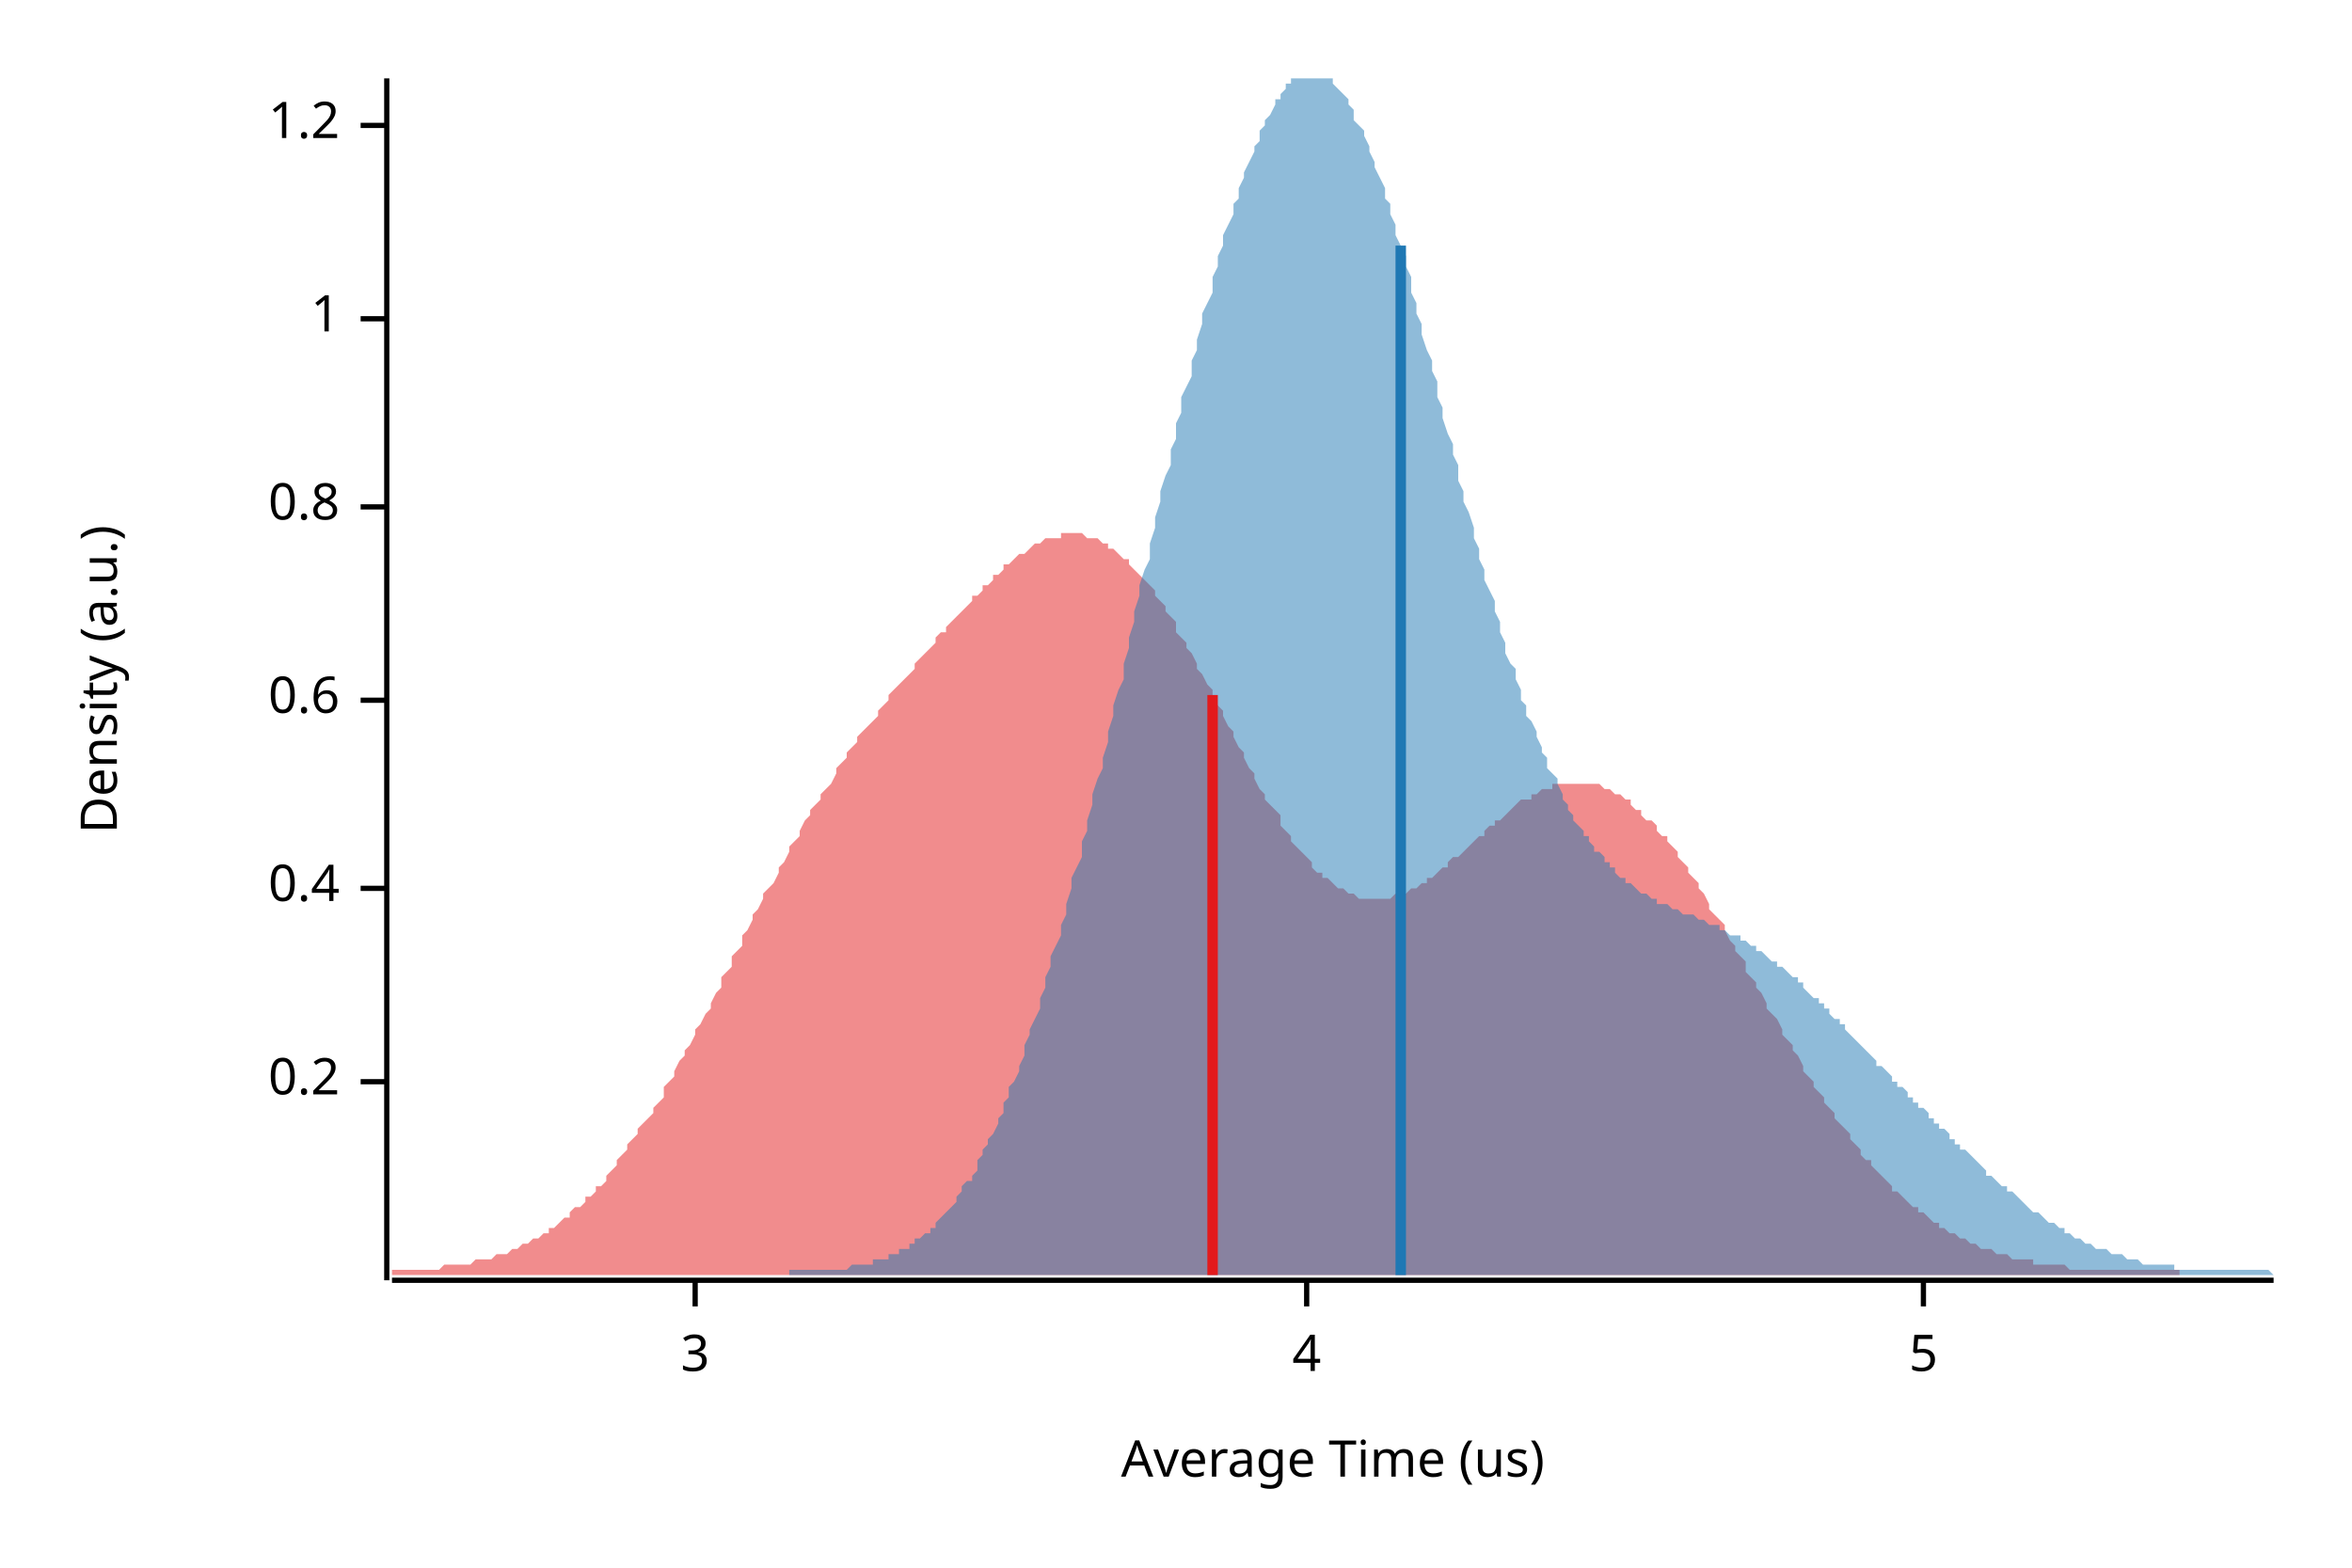
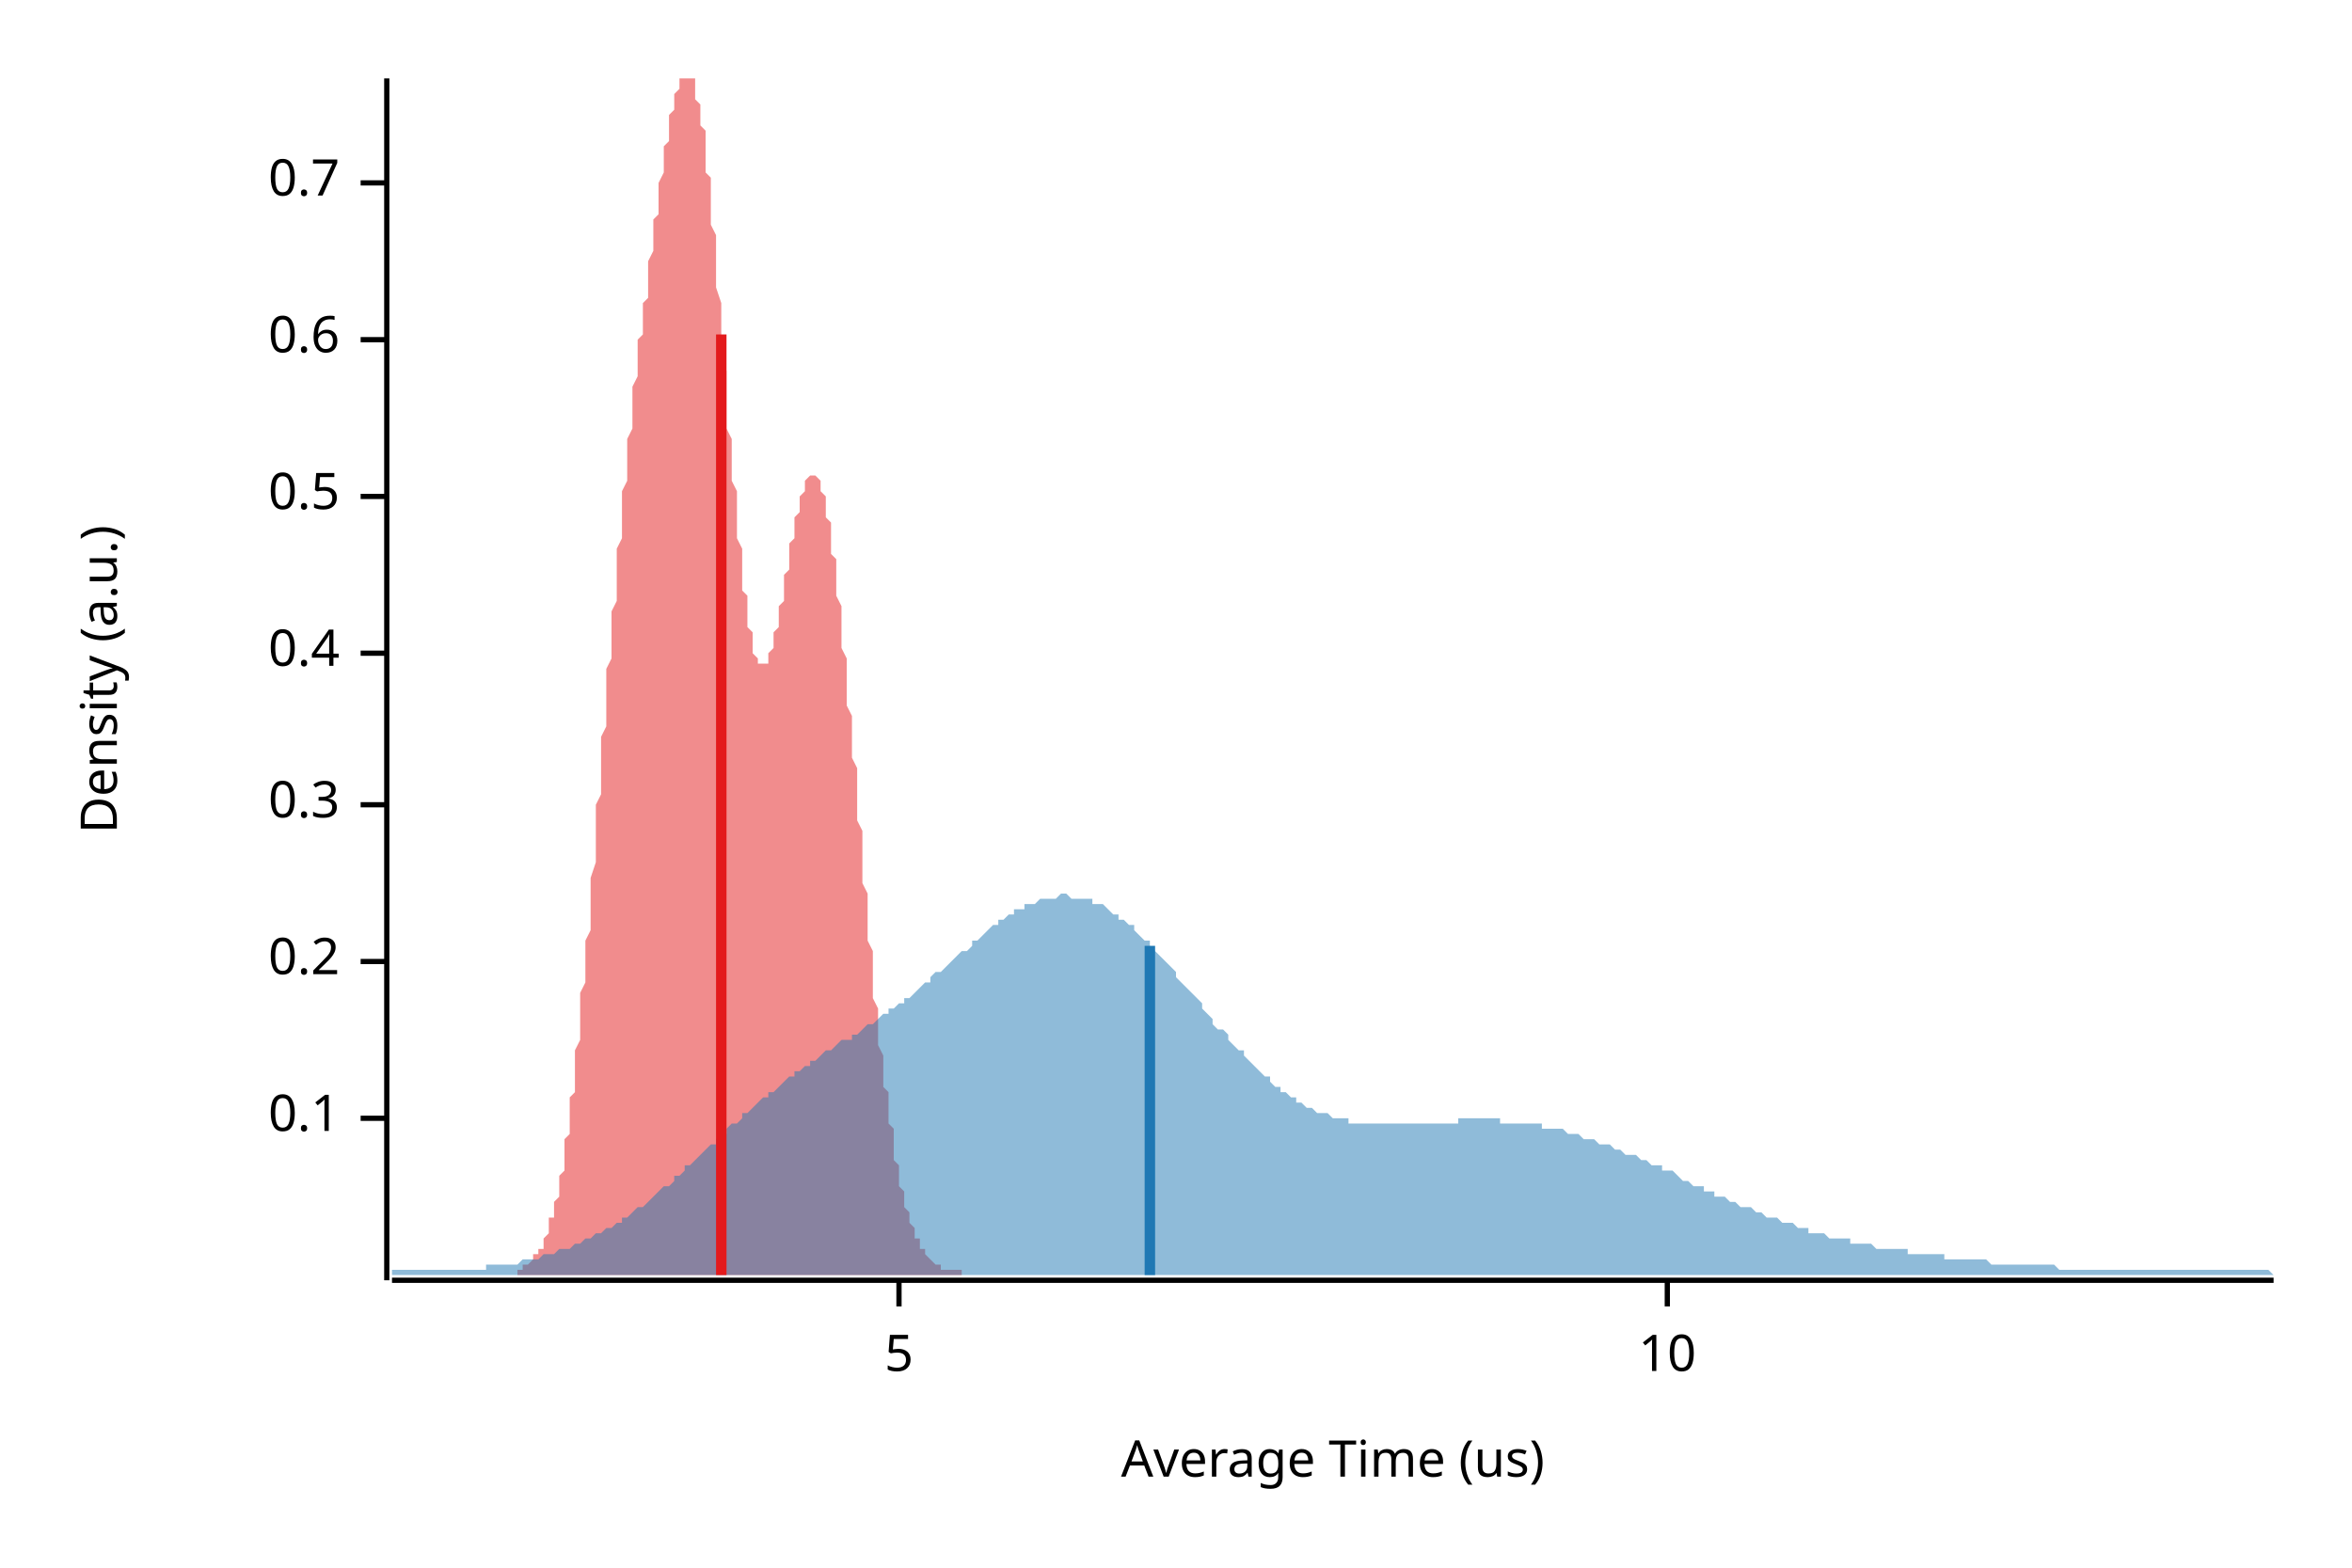
<svg xmlns="http://www.w3.org/2000/svg" width="450" height="300" viewBox="0 0 450 300">
  <text x="15" y="130" dy="0.76em" text-anchor="middle" font-family="sans-serif" font-size="9.677" opacity="1" fill="#000000" transform="rotate(270, 15, 130)">
Density (a.u.)
</text>
  <text x="255" y="285" dy="-0.5ex" text-anchor="middle" font-family="sans-serif" font-size="9.677" opacity="1" fill="#000000">
Average Time (us)
</text>
  <polyline fill="none" opacity="1" stroke="#000000" stroke-width="1" points="74,15 74,245 " />
-   <text x="65" y="207" dy="0.5ex" text-anchor="end" font-family="sans-serif" font-size="9.677" opacity="1" fill="#000000">
+   <text x="65" y="214" dy="0.5ex" text-anchor="end" font-family="sans-serif" font-size="9.677" opacity="1" fill="#000000">
+ 0.1
+ </text>
+   <polyline fill="none" opacity="1" stroke="#000000" stroke-width="1" points="69,214 74,214 " />
+   <text x="65" y="184" dy="0.5ex" text-anchor="end" font-family="sans-serif" font-size="9.677" opacity="1" fill="#000000">
0.2
</text>
-   <polyline fill="none" opacity="1" stroke="#000000" stroke-width="1" points="69,207 74,207 " />
-   <text x="65" y="170" dy="0.5ex" text-anchor="end" font-family="sans-serif" font-size="9.677" opacity="1" fill="#000000">
+   <polyline fill="none" opacity="1" stroke="#000000" stroke-width="1" points="69,184 74,184 " />
+   <text x="65" y="154" dy="0.5ex" text-anchor="end" font-family="sans-serif" font-size="9.677" opacity="1" fill="#000000">
+ 0.3
+ </text>
+   <polyline fill="none" opacity="1" stroke="#000000" stroke-width="1" points="69,154 74,154 " />
+   <text x="65" y="125" dy="0.5ex" text-anchor="end" font-family="sans-serif" font-size="9.677" opacity="1" fill="#000000">
0.4
</text>
-   <polyline fill="none" opacity="1" stroke="#000000" stroke-width="1" points="69,170 74,170 " />
-   <text x="65" y="134" dy="0.5ex" text-anchor="end" font-family="sans-serif" font-size="9.677" opacity="1" fill="#000000">
+   <polyline fill="none" opacity="1" stroke="#000000" stroke-width="1" points="69,125 74,125 " />
+   <text x="65" y="95" dy="0.5ex" text-anchor="end" font-family="sans-serif" font-size="9.677" opacity="1" fill="#000000">
+ 0.5
+ </text>
+   <polyline fill="none" opacity="1" stroke="#000000" stroke-width="1" points="69,95 74,95 " />
+   <text x="65" y="65" dy="0.5ex" text-anchor="end" font-family="sans-serif" font-size="9.677" opacity="1" fill="#000000">
0.6
</text>
-   <polyline fill="none" opacity="1" stroke="#000000" stroke-width="1" points="69,134 74,134 " />
-   <text x="65" y="97" dy="0.5ex" text-anchor="end" font-family="sans-serif" font-size="9.677" opacity="1" fill="#000000">
- 0.8
+   <polyline fill="none" opacity="1" stroke="#000000" stroke-width="1" points="69,65 74,65 " />
+   <text x="65" y="35" dy="0.5ex" text-anchor="end" font-family="sans-serif" font-size="9.677" opacity="1" fill="#000000">
+ 0.7
</text>
-   <polyline fill="none" opacity="1" stroke="#000000" stroke-width="1" points="69,97 74,97 " />
-   <text x="65" y="61" dy="0.5ex" text-anchor="end" font-family="sans-serif" font-size="9.677" opacity="1" fill="#000000">
- 1
- </text>
-   <polyline fill="none" opacity="1" stroke="#000000" stroke-width="1" points="69,61 74,61 " />
-   <text x="65" y="24" dy="0.5ex" text-anchor="end" font-family="sans-serif" font-size="9.677" opacity="1" fill="#000000">
- 1.2
- </text>
-   <polyline fill="none" opacity="1" stroke="#000000" stroke-width="1" points="69,24 74,24 " />
+   <polyline fill="none" opacity="1" stroke="#000000" stroke-width="1" points="69,35 74,35 " />
  <polyline fill="none" opacity="1" stroke="#000000" stroke-width="1" points="75,245 435,245 " />
-   <text x="133" y="255" dy="0.76em" text-anchor="middle" font-family="sans-serif" font-size="9.677" opacity="1" fill="#000000">
- 3
- </text>
-   <polyline fill="none" opacity="1" stroke="#000000" stroke-width="1" points="133,245 133,250 " />
-   <text x="250" y="255" dy="0.76em" text-anchor="middle" font-family="sans-serif" font-size="9.677" opacity="1" fill="#000000">
- 4
- </text>
-   <polyline fill="none" opacity="1" stroke="#000000" stroke-width="1" points="250,245 250,250 " />
-   <text x="368" y="255" dy="0.76em" text-anchor="middle" font-family="sans-serif" font-size="9.677" opacity="1" fill="#000000">
+   <text x="172" y="255" dy="0.76em" text-anchor="middle" font-family="sans-serif" font-size="9.677" opacity="1" fill="#000000">
5
</text>
-   <polyline fill="none" opacity="1" stroke="#000000" stroke-width="1" points="368,245 368,250 " />
-   <polygon opacity="0.5" fill="#E31A1C" points="75,243 75,243 76,243 77,243 77,243 78,243 79,243 79,243 80,243 81,243 81,243 82,243 83,243 83,243 84,243 85,242 85,242 86,242 87,242 88,242 88,242 89,242 90,242 90,242 91,241 92,241 92,241 93,241 94,241 94,241 95,240 96,240 96,240 97,240 98,239 98,239 99,239 100,238 101,238 101,238 102,237 103,237 103,237 104,236 105,236 105,235 106,235 107,234 107,234 108,233 109,233 109,232 110,231 111,231 112,230 112,229 113,229 114,228 114,227 115,227 116,226 116,225 117,224 118,223 118,222 119,221 120,220 120,219 121,218 122,217 122,216 123,215 124,214 125,213 125,212 126,211 127,210 127,208 128,207 129,206 129,205 130,203 131,202 131,201 132,200 133,198 133,197 134,196 135,194 136,193 136,192 137,190 138,189 138,187 139,186 140,185 140,183 141,182 142,181 142,179 143,178 144,176 144,175 145,174 146,172 146,171 147,170 148,169 149,167 149,166 150,165 151,163 151,162 152,161 153,160 153,159 154,157 155,156 155,155 156,154 157,153 157,152 158,151 159,150 160,148 160,147 161,146 162,145 162,144 163,143 164,142 164,141 165,140 166,139 166,139 167,138 168,137 168,136 169,135 170,134 170,133 171,132 172,131 173,130 173,130 174,129 175,128 175,127 176,126 177,125 177,125 178,124 179,123 179,122 180,121 181,121 181,120 182,119 183,118 184,117 184,117 185,116 186,115 186,114 187,114 188,113 188,112 189,112 190,111 190,110 191,110 192,109 192,108 193,108 194,107 194,107 195,106 196,106 197,105 197,105 198,104 199,104 199,104 200,103 201,103 201,103 202,103 203,103 203,102 204,102 205,102 205,102 206,102 207,102 208,103 208,103 209,103 210,103 210,103 211,104 212,104 212,105 213,105 214,106 214,106 215,107 216,107 216,108 217,109 218,110 218,110 219,111 220,112 221,113 221,114 222,115 223,116 223,117 224,118 225,119 225,121 226,122 227,123 227,124 228,125 229,127 229,128 230,129 231,131 232,132 232,133 233,135 234,136 234,137 235,139 236,140 236,141 237,143 238,144 238,145 239,147 240,148 240,149 241,151 242,152 242,153 243,154 244,155 245,156 245,158 246,159 247,160 247,161 248,162 249,163 249,163 250,164 251,165 251,166 252,167 253,167 253,168 254,168 255,169 256,170 256,170 257,170 258,171 258,171 259,171 260,172 260,172 261,172 262,172 262,172 263,172 264,172 264,172 265,172 266,172 266,172 267,171 268,171 269,171 269,171 270,170 271,170 271,170 272,169 273,169 273,168 274,168 275,167 275,167 276,166 277,166 277,165 278,164 279,164 280,163 280,163 281,162 282,161 282,161 283,160 284,160 284,159 285,158 286,158 286,157 287,157 288,156 288,156 289,155 290,154 290,154 291,153 292,153 293,153 293,152 294,152 295,151 295,151 296,151 297,151 297,150 298,150 299,150 299,150 300,150 301,150 301,150 302,150 303,150 304,150 304,150 305,150 306,150 306,150 307,151 308,151 308,151 309,152 310,152 310,152 311,153 312,153 312,154 313,155 314,155 314,156 315,157 316,157 317,158 317,159 318,160 319,160 319,161 320,162 321,163 321,164 322,165 323,166 323,167 324,168 325,169 325,170 326,171 327,173 327,174 328,175 329,176 330,177 330,178 331,180 332,181 332,182 333,183 334,184 334,186 335,187 336,188 336,189 337,190 338,192 338,193 339,194 340,195 341,197 341,198 342,199 343,200 343,201 344,202 345,204 345,205 346,206 347,207 347,208 348,209 349,210 349,211 350,212 351,213 351,214 352,215 353,216 354,217 354,218 355,219 356,220 356,221 357,222 358,222 358,223 359,224 360,225 360,225 361,226 362,227 362,228 363,228 364,229 365,230 365,230 366,231 367,231 367,232 368,232 369,233 369,233 370,234 371,234 371,235 372,235 373,236 373,236 374,236 375,237 375,237 376,237 377,238 378,238 378,238 379,239 380,239 380,239 381,239 382,240 382,240 383,240 384,240 384,240 385,241 386,241 386,241 387,241 388,241 389,241 389,242 390,242 391,242 391,242 392,242 393,242 393,242 394,242 395,242 395,242 396,243 397,243 397,243 398,243 399,243 399,243 400,243 401,243 402,243 402,243 403,243 404,243 404,243 405,243 406,243 406,243 407,243 408,243 408,243 409,243 410,243 410,243 411,243 412,243 413,243 413,243 414,243 415,243 415,243 416,243 417,243 417,244 75,244 " />
-   <polygon opacity="0.5" fill="#1F78B4" points="151,243 151,243 152,243 153,243 153,243 154,243 154,243 155,243 155,243 156,243 157,243 157,243 158,243 158,243 159,243 159,243 160,243 161,243 161,243 162,243 162,243 163,242 163,242 164,242 164,242 165,242 166,242 166,242 167,242 167,241 168,241 168,241 169,241 170,241 170,240 171,240 171,240 172,240 172,239 173,239 174,239 174,238 175,238 175,237 176,237 176,237 177,236 178,236 178,235 179,235 179,234 180,233 180,233 181,232 182,231 182,231 183,230 183,229 184,228 184,227 185,226 186,226 186,225 187,224 187,222 188,221 188,220 189,219 189,218 190,217 191,215 191,214 192,213 192,211 193,210 193,208 194,207 195,205 195,204 196,202 196,200 197,198 197,197 198,195 199,193 199,191 200,189 200,187 201,185 201,183 202,181 203,179 203,177 204,175 204,173 205,170 205,168 206,166 207,164 207,161 208,159 208,157 209,154 209,152 210,149 211,147 211,145 212,142 212,140 213,137 213,135 214,132 215,130 215,127 216,124 216,122 217,119 217,117 218,114 218,112 219,109 220,107 220,104 221,101 221,99 222,96 222,94 223,91 224,89 224,86 225,84 225,81 226,79 226,76 227,74 228,72 228,69 229,67 229,65 230,62 230,60 231,58 232,56 232,53 233,51 233,49 234,47 234,45 235,43 236,41 236,39 237,38 237,36 238,34 238,33 239,31 240,29 240,28 241,27 241,25 242,24 242,23 243,22 244,20 244,19 245,19 245,18 246,17 246,16 247,16 247,15 248,15 249,15 249,15 250,15 250,15 251,15 251,15 252,15 253,15 253,15 254,15 254,15 255,15 255,16 256,17 257,18 257,18 258,19 258,20 259,21 259,23 260,24 261,25 261,26 262,28 262,29 263,31 263,32 264,34 265,36 265,38 266,39 266,41 267,43 267,45 268,47 269,49 269,51 270,53 270,56 271,58 271,60 272,62 272,64 273,67 274,69 274,71 275,73 275,76 276,78 276,80 277,83 278,85 278,87 279,89 279,92 280,94 280,96 281,98 282,101 282,103 283,105 283,107 284,109 284,111 285,113 286,115 286,117 287,119 287,121 288,123 288,125 289,127 290,128 290,130 291,132 291,134 292,135 292,137 293,138 294,140 294,141 295,143 295,144 296,145 296,147 297,148 298,149 298,150 299,152 299,153 300,154 300,155 301,156 301,157 302,158 303,159 303,160 304,160 304,161 305,162 305,163 306,163 307,164 307,165 308,165 308,166 309,166 309,167 310,168 311,168 311,169 312,169 312,169 313,170 313,170 314,171 315,171 315,171 316,172 316,172 317,172 317,173 318,173 319,173 319,173 320,174 320,174 321,174 321,174 322,175 323,175 323,175 324,175 324,175 325,176 325,176 326,176 326,176 327,177 328,177 328,177 329,177 329,178 330,178 330,178 331,179 332,179 332,179 333,179 333,180 334,180 334,180 335,181 336,181 336,182 337,182 337,182 338,183 338,183 339,184 340,184 340,185 341,185 341,185 342,186 342,186 343,187 344,187 344,188 345,188 345,189 346,190 346,190 347,191 348,191 348,192 349,192 349,193 350,193 350,194 351,195 352,195 352,196 353,196 353,197 354,198 354,198 355,199 355,199 356,200 357,201 357,201 358,202 358,202 359,203 359,204 360,204 361,205 361,205 362,206 362,207 363,207 363,208 364,208 365,209 365,210 366,210 366,211 367,211 367,212 368,212 369,213 369,214 370,214 370,215 371,215 371,216 372,216 373,217 373,218 374,218 374,219 375,219 375,220 376,220 377,221 377,221 378,222 378,222 379,223 379,223 380,224 380,225 381,225 382,226 382,226 383,227 383,227 384,227 384,228 385,228 386,229 386,229 387,230 387,230 388,231 388,231 389,232 390,232 390,232 391,233 391,233 392,234 392,234 393,234 394,235 394,235 395,235 395,236 396,236 396,236 397,237 398,237 398,237 399,238 399,238 400,238 400,238 401,239 402,239 402,239 403,239 403,239 404,240 404,240 405,240 406,240 406,240 407,241 407,241 408,241 408,241 409,241 409,241 410,242 411,242 411,242 412,242 412,242 413,242 413,242 414,242 415,242 415,242 416,242 416,243 417,243 417,243 418,243 419,243 419,243 420,243 420,243 421,243 421,243 422,243 423,243 423,243 424,243 424,243 425,243 425,243 426,243 427,243 427,243 428,243 428,243 429,243 429,243 430,243 431,243 431,243 432,243 432,243 433,243 433,243 434,243 435,244 435,244 151,244 " />
-   <polyline fill="none" opacity="1" stroke="#E31A1C" stroke-width="2" points="232,244 232,133 " />
-   <polyline fill="none" opacity="1" stroke="#1F78B4" stroke-width="2" points="268,244 268,47 " />
+   <polyline fill="none" opacity="1" stroke="#000000" stroke-width="1" points="172,245 172,250 " />
+   <text x="319" y="255" dy="0.76em" text-anchor="middle" font-family="sans-serif" font-size="9.677" opacity="1" fill="#000000">
+ 10
+ </text>
+   <polyline fill="none" opacity="1" stroke="#000000" stroke-width="1" points="319,245 319,250 " />
+   <polygon opacity="0.5" fill="#E31A1C" points="99,243 99,243 99,243 99,243 99,243 99,243 100,243 100,243 100,243 100,242 100,242 101,242 101,242 101,242 101,242 101,242 101,242 102,241 102,241 102,241 102,241 102,241 102,240 103,240 103,240 103,240 103,239 103,239 103,239 104,239 104,238 104,238 104,237 104,237 104,237 105,236 105,236 105,235 105,235 105,234 105,233 106,233 106,232 106,231 106,231 106,230 107,229 107,228 107,228 107,227 107,226 107,225 108,224 108,223 108,222 108,221 108,219 108,218 109,217 109,216 109,214 109,213 109,212 109,210 110,209 110,207 110,206 110,204 110,203 110,201 111,199 111,197 111,196 111,194 111,192 111,190 112,188 112,186 112,184 112,182 112,180 113,178 113,176 113,174 113,172 113,170 113,168 114,165 114,163 114,161 114,159 114,157 114,154 115,152 115,150 115,148 115,145 115,143 115,141 116,139 116,137 116,134 116,132 116,130 116,128 117,126 117,123 117,121 117,119 117,117 118,115 118,113 118,111 118,109 118,107 118,105 119,103 119,101 119,99 119,98 119,96 119,94 120,92 120,90 120,89 120,87 120,85 120,84 121,82 121,80 121,79 121,77 121,76 121,74 122,72 122,71 122,69 122,68 122,67 122,65 123,64 123,62 123,61 123,59 123,58 124,57 124,55 124,54 124,53 124,51 124,50 125,48 125,47 125,46 125,45 125,43 125,42 126,41 126,39 126,38 126,37 126,36 126,35 127,33 127,32 127,31 127,30 127,29 127,28 128,27 128,26 128,25 128,24 128,23 128,22 129,21 129,20 129,19 129,18 129,18 130,17 130,16 130,16 130,15 130,15 130,15 131,15 131,15 131,15 131,15 131,15 131,15 132,15 132,15 132,15 132,15 132,15 132,15 133,15 133,16 133,16 133,17 133,18 133,19 134,20 134,21 134,22 134,23 134,24 135,25 135,27 135,28 135,29 135,31 135,33 136,34 136,36 136,38 136,39 136,41 136,43 137,45 137,47 137,49 137,51 137,53 137,55 138,58 138,60 138,62 138,64 138,66 138,68 139,71 139,73 139,75 139,77 139,79 139,82 140,84 140,86 140,88 140,90 140,92 141,94 141,96 141,98 141,100 141,102 141,103 142,105 142,107 142,108 142,110 142,112 142,113 143,114 143,116 143,117 143,118 143,119 143,120 144,121 144,122 144,123 144,124 144,124 144,125 145,126 145,126 145,126 145,127 145,127 145,127 146,127 146,127 146,127 146,127 146,127 147,127 147,126 147,126 147,126 147,125 147,125 148,124 148,124 148,123 148,122 148,122 148,121 149,120 149,119 149,118 149,117 149,117 149,116 150,115 150,114 150,113 150,112 150,111 150,110 151,109 151,108 151,107 151,106 151,105 151,104 152,103 152,102 152,101 152,100 152,99 153,98 153,98 153,97 153,96 153,95 153,95 154,94 154,94 154,93 154,93 154,92 154,92 155,91 155,91 155,91 155,91 155,91 155,91 156,91 156,91 156,91 156,91 156,91 156,91 157,92 157,92 157,93 157,93 157,94 158,95 158,95 158,96 158,97 158,98 158,99 159,100 159,101 159,102 159,103 159,104 159,106 160,107 160,108 160,110 160,111 160,113 160,114 161,116 161,117 161,119 161,121 161,123 161,124 162,126 162,128 162,130 162,132 162,133 162,135 163,137 163,139 163,141 163,143 163,145 164,147 164,149 164,151 164,153 164,155 164,157 165,159 165,161 165,163 165,165 165,167 165,169 166,171 166,173 166,175 166,177 166,178 166,180 167,182 167,184 167,186 167,187 167,189 167,191 168,193 168,194 168,196 168,197 168,199 168,200 169,202 169,203 169,205 169,206 169,208 170,209 170,210 170,212 170,213 170,214 170,215 171,216 171,218 171,219 171,220 171,221 171,222 172,223 172,224 172,224 172,225 172,226 172,227 173,228 173,228 173,229 173,230 173,231 173,231 174,232 174,232 174,233 174,234 174,234 175,235 175,235 175,236 175,236 175,236 175,237 176,237 176,238 176,238 176,238 176,239 176,239 177,239 177,239 177,240 177,240 177,240 177,240 178,241 178,241 178,241 178,241 178,241 178,241 179,242 179,242 179,242 179,242 179,242 179,242 180,242 180,242 180,242 180,242 180,243 181,243 181,243 181,243 181,243 181,243 181,243 182,243 182,243 182,243 182,243 182,243 182,243 183,243 183,243 183,243 183,243 183,243 183,243 184,243 184,243 184,243 184,243 184,243 184,244 99,244 " />
+   <polygon opacity="0.5" fill="#1F78B4" points="75,243 75,243 76,243 77,243 77,243 78,243 79,243 80,243 80,243 81,243 82,243 82,243 83,243 84,243 85,243 85,243 86,243 87,243 87,243 88,243 89,243 90,243 90,243 91,243 92,243 93,243 93,242 94,242 95,242 95,242 96,242 97,242 98,242 98,242 99,242 100,241 100,241 101,241 102,241 103,241 103,241 104,240 105,240 106,240 106,240 107,239 108,239 108,239 109,239 110,238 111,238 111,238 112,237 113,237 113,237 114,236 115,236 116,235 116,235 117,235 118,234 119,234 119,233 120,233 121,232 121,232 122,231 123,231 124,230 124,230 125,229 126,228 126,228 127,227 128,227 129,226 129,225 130,225 131,224 131,223 132,223 133,222 134,221 134,221 135,220 136,219 137,219 137,218 138,217 139,217 139,216 140,215 141,215 142,214 142,213 143,213 144,212 144,212 145,211 146,210 147,210 147,209 148,209 149,208 150,207 150,207 151,206 152,206 152,205 153,205 154,204 155,204 155,203 156,203 157,202 157,202 158,201 159,201 160,200 160,200 161,199 162,199 163,199 163,198 164,198 165,197 165,197 166,196 167,196 168,195 168,195 169,194 170,194 170,193 171,193 172,192 173,192 173,191 174,191 175,190 176,189 176,189 177,188 178,188 178,187 179,186 180,186 181,185 181,185 182,184 183,183 183,183 184,182 185,182 186,181 186,180 187,180 188,179 188,179 189,178 190,177 191,177 191,176 192,176 193,175 194,175 194,174 195,174 196,174 196,173 197,173 198,173 199,172 199,172 200,172 201,172 201,172 202,172 203,171 204,171 204,171 205,172 206,172 207,172 207,172 208,172 209,172 209,173 210,173 211,173 212,174 212,174 213,175 214,175 214,176 215,176 216,177 217,177 217,178 218,179 219,180 220,180 220,181 221,182 222,183 222,183 223,184 224,185 225,186 225,187 226,188 227,189 227,189 228,190 229,191 230,192 230,193 231,194 232,195 232,196 233,197 234,197 235,198 235,199 236,200 237,201 238,201 238,202 239,203 240,204 240,204 241,205 242,206 243,206 243,207 244,208 245,208 245,209 246,209 247,210 248,210 248,211 249,211 250,212 251,212 251,212 252,213 253,213 253,213 254,213 255,214 256,214 256,214 257,214 258,214 258,215 259,215 260,215 261,215 261,215 262,215 263,215 264,215 264,215 265,215 266,215 266,215 267,215 268,215 269,215 269,215 270,215 271,215 271,215 272,215 273,215 274,215 274,215 275,215 276,215 277,215 277,215 278,215 279,215 279,214 280,214 281,214 282,214 282,214 283,214 284,214 284,214 285,214 286,214 287,214 287,215 288,215 289,215 289,215 290,215 291,215 292,215 292,215 293,215 294,215 295,215 295,216 296,216 297,216 297,216 298,216 299,216 300,217 300,217 301,217 302,217 302,217 303,218 304,218 305,218 305,218 306,219 307,219 308,219 308,219 309,220 310,220 310,220 311,221 312,221 313,221 313,221 314,222 315,222 315,222 316,223 317,223 318,223 318,224 319,224 320,224 321,225 321,225 322,226 323,226 323,226 324,227 325,227 326,227 326,228 327,228 328,228 328,229 329,229 330,229 331,230 331,230 332,230 333,231 333,231 334,231 335,231 336,232 336,232 337,232 338,233 339,233 339,233 340,233 341,234 341,234 342,234 343,234 344,235 344,235 345,235 346,235 346,236 347,236 348,236 349,236 349,236 350,237 351,237 352,237 352,237 353,237 354,237 354,238 355,238 356,238 357,238 357,238 358,238 359,239 359,239 360,239 361,239 362,239 362,239 363,239 364,239 365,239 365,240 366,240 367,240 367,240 368,240 369,240 370,240 370,240 371,240 372,240 372,241 373,241 374,241 375,241 375,241 376,241 377,241 378,241 378,241 379,241 380,241 380,241 381,242 382,242 383,242 383,242 384,242 385,242 385,242 386,242 387,242 388,242 388,242 389,242 390,242 390,242 391,242 392,242 393,242 393,242 394,243 395,243 396,243 396,243 397,243 398,243 398,243 399,243 400,243 401,243 401,243 402,243 403,243 403,243 404,243 405,243 406,243 406,243 407,243 408,243 409,243 409,243 410,243 411,243 411,243 412,243 413,243 414,243 414,243 415,243 416,243 416,243 417,243 418,243 419,243 419,243 420,243 421,243 422,243 422,243 423,243 424,243 424,243 425,243 426,243 427,243 427,243 428,243 429,243 429,243 430,243 431,243 432,243 432,243 433,243 434,243 435,244 435,244 75,244 " />
+   <polyline fill="none" opacity="1" stroke="#E31A1C" stroke-width="2" points="138,244 138,64 " />
+   <polyline fill="none" opacity="1" stroke="#1F78B4" stroke-width="2" points="220,244 220,181 " />
</svg>
